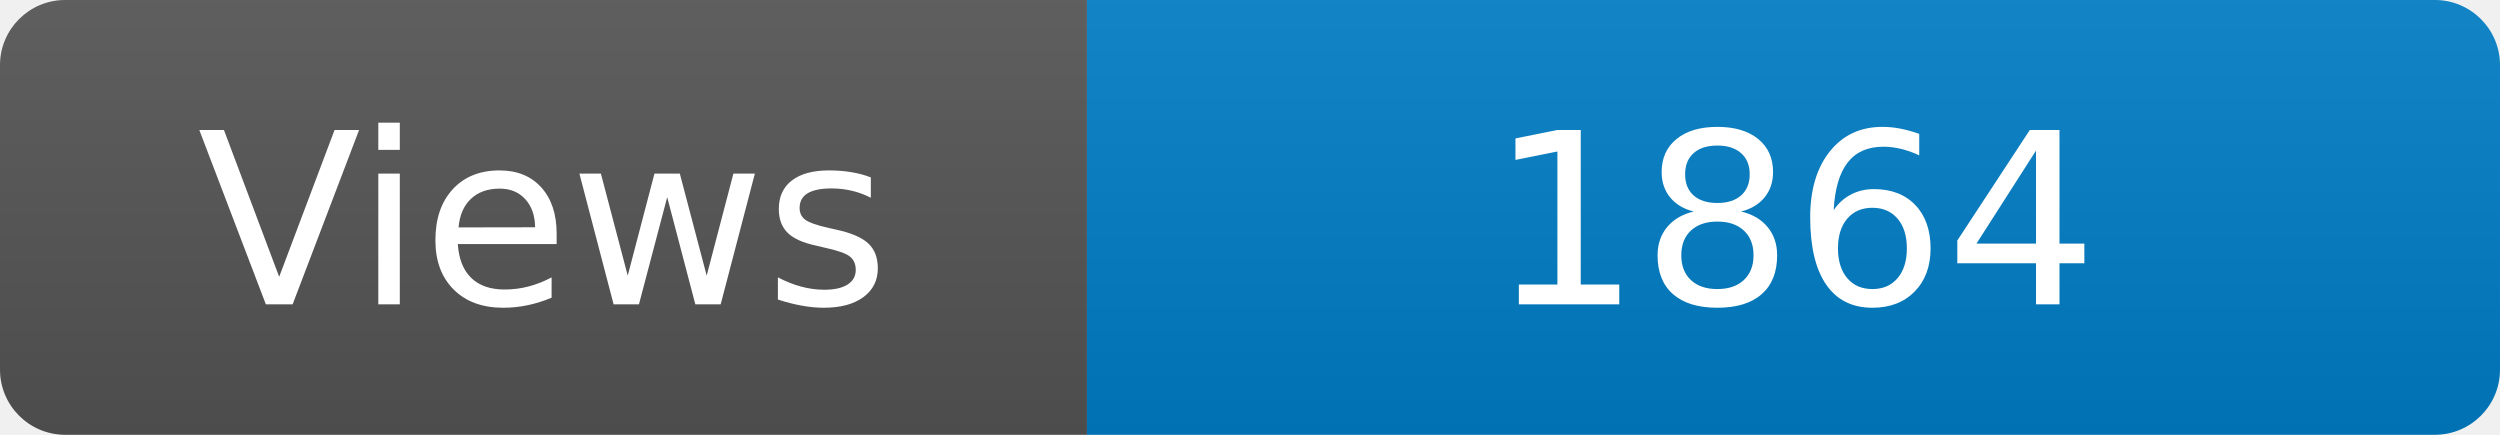
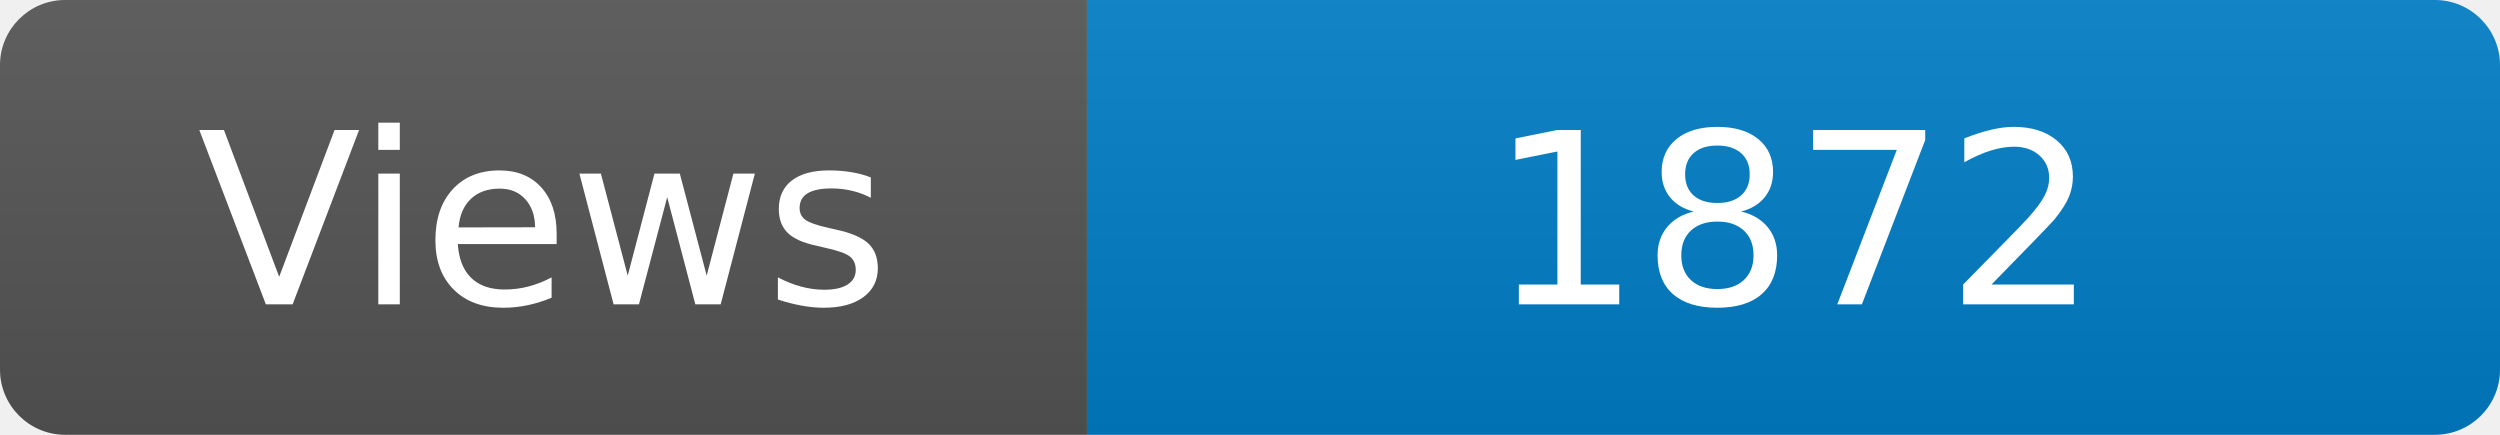
<svg xmlns="http://www.w3.org/2000/svg" width="115" height="20" role="img" aria-label="Maintained?: yes">
  <linearGradient id="s" x2="0" y2="100%">
    <stop offset="0" stop-color="#bbb" stop-opacity=".1" />
    <stop offset="1" stop-opacity=".1" />
  </linearGradient>
  <clipPath id="r">
    <rect width="115" height="20" rx="3" fill="#fff" />
  </clipPath>
  <g clip-path="url(#r)">
    <rect width="50" height="20" fill="#555" />
    <rect x="50" width="160" height="20" fill="#007ec6" />
    <rect width="115" height="20" fill="url(#s)" />
  </g>
  <g fill="#fff" text-anchor="middle" font-family="Verdana,Geneva,DejaVu Sans,sans-serif" font-size="110">
    <text x="250" y="140" transform="scale(.1)" fill="#fff">Views</text>
-     <text x="825" y="140" transform="scale(.1)" fill="#fff">1864</text>
+     <text x="825" y="140" transform="scale(.1)" fill="#fff">1872</text>
  </g>
</svg>
